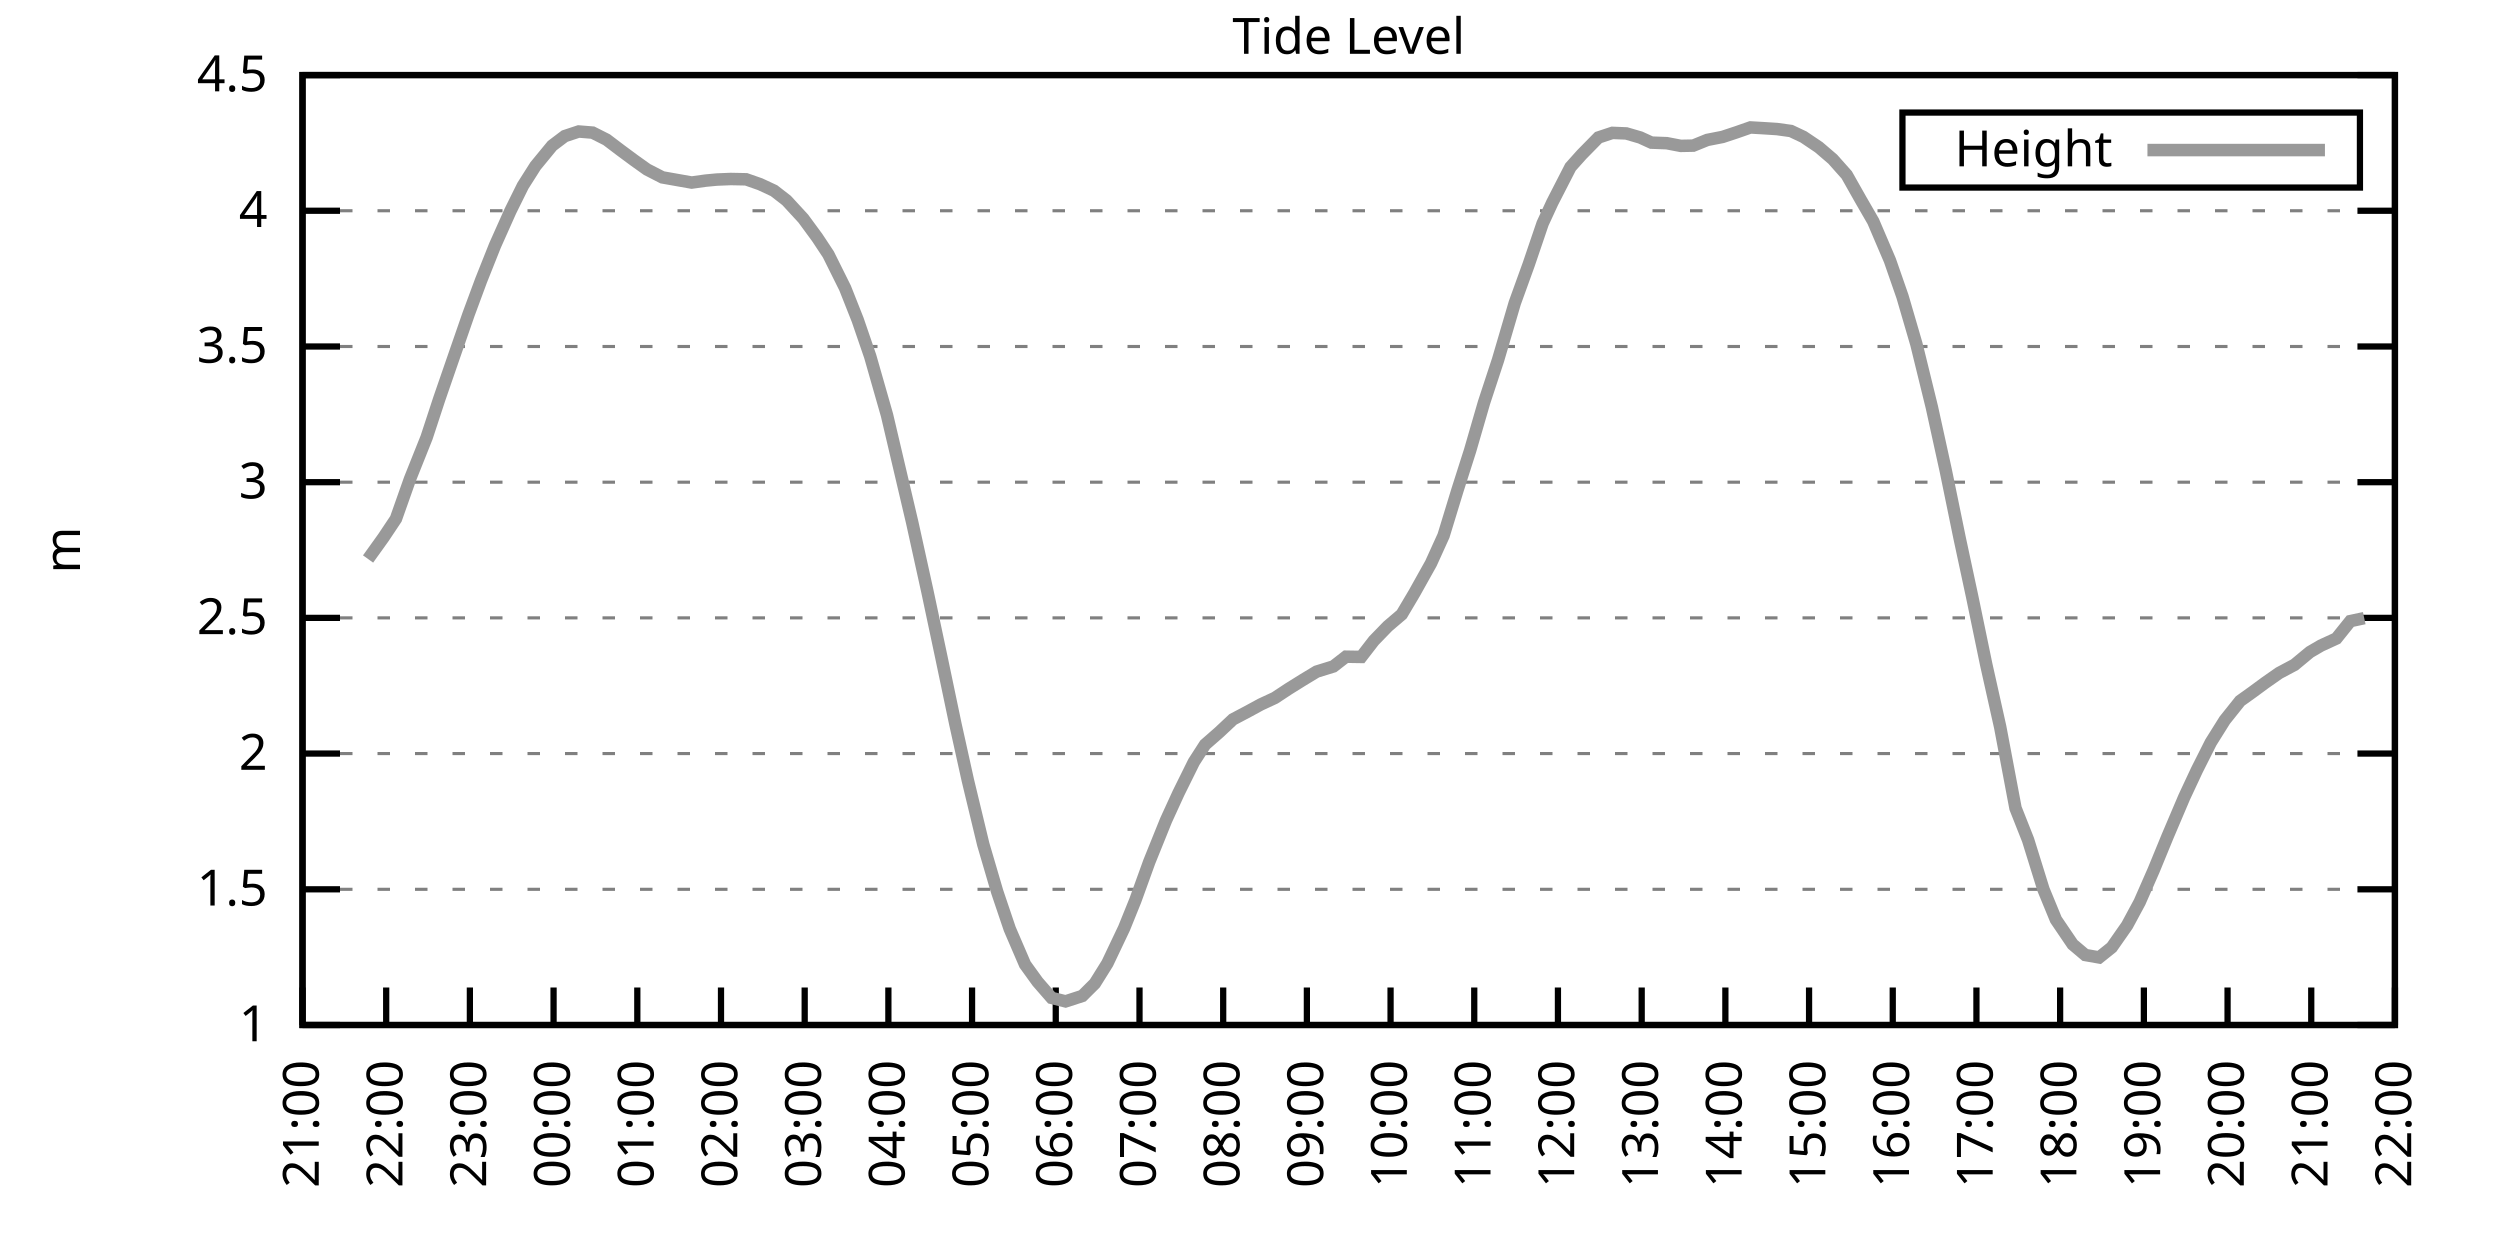
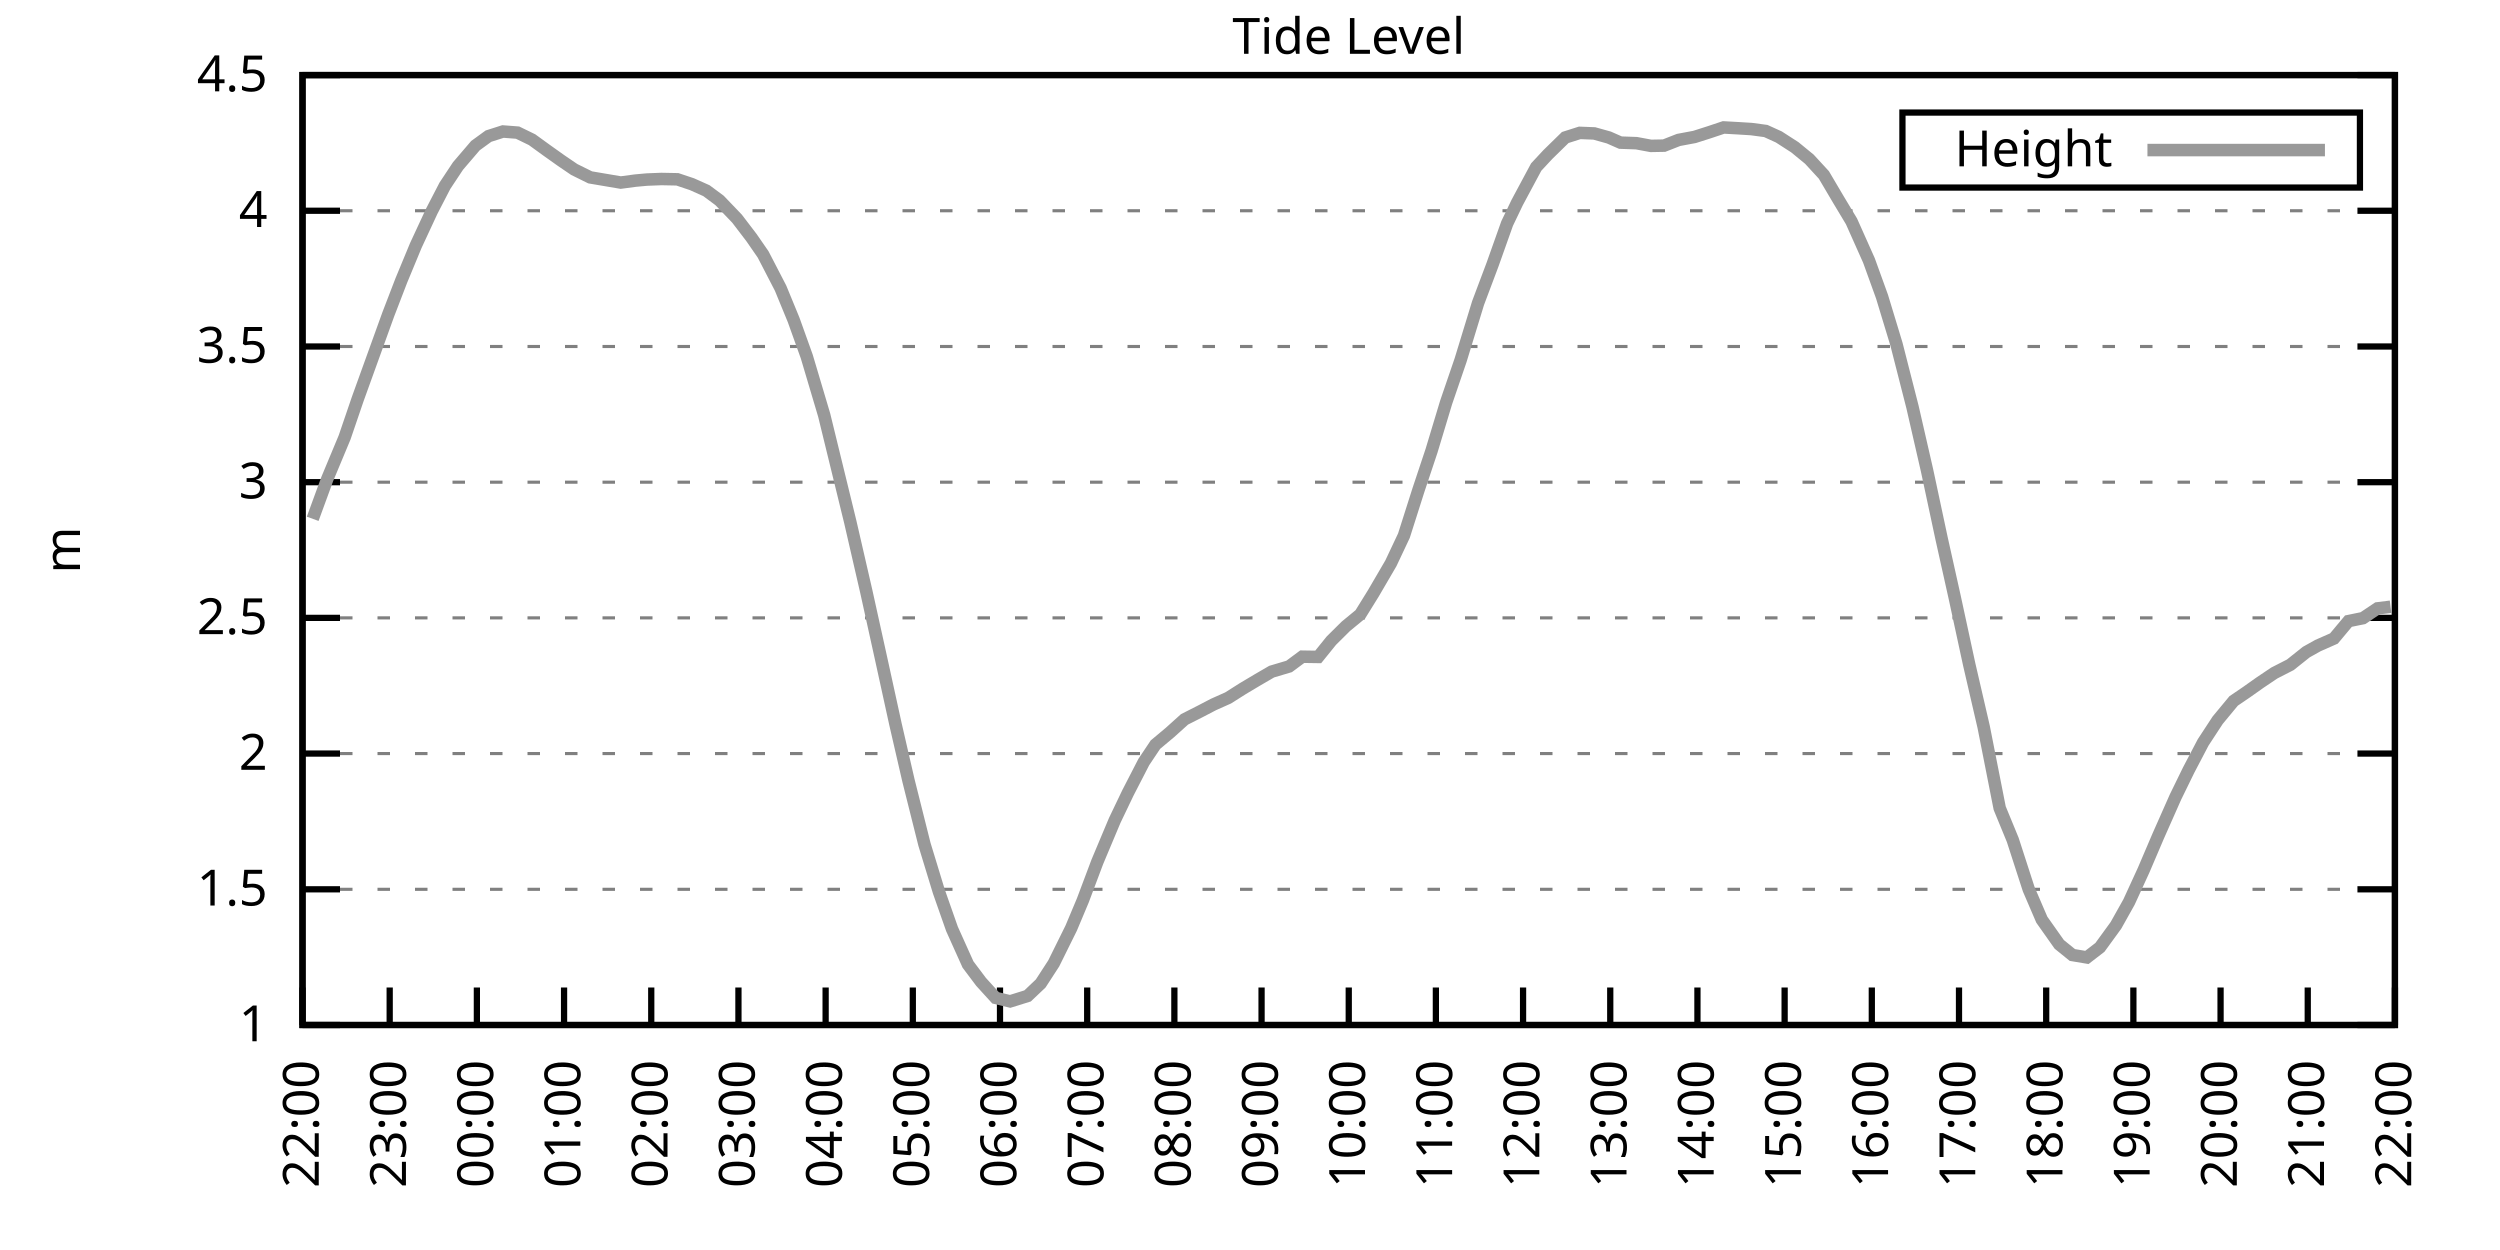
<svg xmlns="http://www.w3.org/2000/svg" xmlns:xlink="http://www.w3.org/1999/xlink" width="400" height="200" viewBox="0 0 400 200">
  <g id="gnuplot_canvas">
    <rect x="0" y="0" width="400" height="200" fill="none" />
    <defs>
      <circle id="gpDot" r="0.5" stroke-width="0.5" stroke="currentColor" />
      <path id="gpPt0" stroke-width="0.333" stroke="currentColor" d="M-1,0 h2 M0,-1 v2" />
      <path id="gpPt1" stroke-width="0.333" stroke="currentColor" d="M-1,-1 L1,1 M1,-1 L-1,1" />
      <path id="gpPt2" stroke-width="0.333" stroke="currentColor" d="M-1,0 L1,0 M0,-1 L0,1 M-1,-1 L1,1 M-1,1 L1,-1" />
      <rect id="gpPt3" stroke-width="0.333" stroke="currentColor" x="-1" y="-1" width="2" height="2" />
      <rect id="gpPt4" stroke-width="0.333" stroke="currentColor" fill="currentColor" x="-1" y="-1" width="2" height="2" />
      <circle id="gpPt5" stroke-width="0.333" stroke="currentColor" cx="0" cy="0" r="1" />
      <use xlink:href="#gpPt5" id="gpPt6" fill="currentColor" stroke="none" />
      <path id="gpPt7" stroke-width="0.333" stroke="currentColor" d="M0,-1.33 L-1.33,0.67 L1.33,0.67 z" />
      <use xlink:href="#gpPt7" id="gpPt8" fill="currentColor" stroke="none" />
      <use xlink:href="#gpPt7" id="gpPt9" stroke="currentColor" transform="rotate(180)" />
      <use xlink:href="#gpPt9" id="gpPt10" fill="currentColor" stroke="none" />
      <use xlink:href="#gpPt3" id="gpPt11" stroke="currentColor" transform="rotate(45)" />
      <use xlink:href="#gpPt11" id="gpPt12" fill="currentColor" stroke="none" />
      <path id="gpPt13" stroke-width="0.333" stroke="currentColor" d="M0,1.330 L1.265,0.411 L0.782,-1.067 L-0.782,-1.076 L-1.265,0.411 z" />
      <use xlink:href="#gpPt13" id="gpPt14" fill="currentColor" stroke="none" />
      <filter id="textbox" filterUnits="objectBoundingBox" x="0" y="0" height="1" width="1">
        <feFlood flood-color="white" flood-opacity="1" result="bgnd" />
        <feComposite in="SourceGraphic" in2="bgnd" operator="atop" />
      </filter>
      <filter id="greybox" filterUnits="objectBoundingBox" x="0" y="0" height="1" width="1">
        <feFlood flood-color="lightgrey" flood-opacity="1" result="grey" />
        <feComposite in="SourceGraphic" in2="grey" operator="atop" />
      </filter>
    </defs>
    <g fill="none" color="white" stroke="currentColor" stroke-width="1.00" stroke-linecap="butt" stroke-linejoin="miter">
</g>
    <g fill="none" color="black" stroke="currentColor" stroke-width="1.00" stroke-linecap="butt" stroke-linejoin="miter">
      <g stroke="none" shape-rendering="crispEdges">
        <polygon fill="rgb(255, 255, 255)" points="48.40,164.00 383.18,164.00 383.18,12.02 48.40,12.02 " />
      </g>
    </g>
    <g fill="none" color="black" stroke="currentColor" stroke-width="1.00" stroke-linecap="butt" stroke-linejoin="miter">
</g>
    <g fill="none" color="black" stroke="black" stroke-width="0.50" stroke-linecap="butt" stroke-linejoin="miter">
</g>
    <g fill="none" color="gray" stroke="currentColor" stroke-width="0.50" stroke-linecap="butt" stroke-linejoin="miter">
      <path stroke="gray" stroke-dasharray="2,4" class="gridline" d="M48.40,164.00 L383.19,164.00  " />
    </g>
    <g fill="none" color="gray" stroke="gray" stroke-width="1.00" stroke-linecap="butt" stroke-linejoin="miter">
</g>
    <g fill="none" color="black" stroke="currentColor" stroke-width="1.00" stroke-linecap="butt" stroke-linejoin="miter">
      <path stroke="black" d="M48.40,164.00 L54.40,164.00 M383.19,164.00 L377.19,164.00  " />
      <g transform="translate(42.80,166.60)" stroke="none" fill="black" font-family="Sans" font-size="8.00" text-anchor="end">
        <text>
          <tspan font-family="Sans"> 1</tspan>
        </text>
      </g>
    </g>
    <g fill="none" color="black" stroke="currentColor" stroke-width="1.00" stroke-linecap="butt" stroke-linejoin="miter">
</g>
    <g fill="none" color="black" stroke="black" stroke-width="0.50" stroke-linecap="butt" stroke-linejoin="miter">
</g>
    <g fill="none" color="gray" stroke="currentColor" stroke-width="0.50" stroke-linecap="butt" stroke-linejoin="miter">
      <path stroke="gray" stroke-dasharray="2,4" class="gridline" d="M48.40,142.29 L383.19,142.29  " />
    </g>
    <g fill="none" color="gray" stroke="gray" stroke-width="1.00" stroke-linecap="butt" stroke-linejoin="miter">
</g>
    <g fill="none" color="black" stroke="currentColor" stroke-width="1.00" stroke-linecap="butt" stroke-linejoin="miter">
      <path stroke="black" d="M48.40,142.29 L54.40,142.29 M383.19,142.29 L377.19,142.29  " />
      <g transform="translate(42.80,144.89)" stroke="none" fill="black" font-family="Sans" font-size="8.00" text-anchor="end">
        <text>
          <tspan font-family="Sans"> 1.5</tspan>
        </text>
      </g>
    </g>
    <g fill="none" color="black" stroke="currentColor" stroke-width="1.00" stroke-linecap="butt" stroke-linejoin="miter">
</g>
    <g fill="none" color="black" stroke="black" stroke-width="0.50" stroke-linecap="butt" stroke-linejoin="miter">
</g>
    <g fill="none" color="gray" stroke="currentColor" stroke-width="0.50" stroke-linecap="butt" stroke-linejoin="miter">
      <path stroke="gray" stroke-dasharray="2,4" class="gridline" d="M48.40,120.57 L383.19,120.57  " />
    </g>
    <g fill="none" color="gray" stroke="gray" stroke-width="1.00" stroke-linecap="butt" stroke-linejoin="miter">
</g>
    <g fill="none" color="black" stroke="currentColor" stroke-width="1.00" stroke-linecap="butt" stroke-linejoin="miter">
      <path stroke="black" d="M48.40,120.57 L54.40,120.57 M383.19,120.57 L377.19,120.57  " />
      <g transform="translate(42.80,123.17)" stroke="none" fill="black" font-family="Sans" font-size="8.00" text-anchor="end">
        <text>
          <tspan font-family="Sans"> 2</tspan>
        </text>
      </g>
    </g>
    <g fill="none" color="black" stroke="currentColor" stroke-width="1.00" stroke-linecap="butt" stroke-linejoin="miter">
</g>
    <g fill="none" color="black" stroke="black" stroke-width="0.50" stroke-linecap="butt" stroke-linejoin="miter">
</g>
    <g fill="none" color="gray" stroke="currentColor" stroke-width="0.50" stroke-linecap="butt" stroke-linejoin="miter">
      <path stroke="gray" stroke-dasharray="2,4" class="gridline" d="M48.40,98.86 L383.19,98.86  " />
    </g>
    <g fill="none" color="gray" stroke="gray" stroke-width="1.00" stroke-linecap="butt" stroke-linejoin="miter">
</g>
    <g fill="none" color="black" stroke="currentColor" stroke-width="1.00" stroke-linecap="butt" stroke-linejoin="miter">
      <path stroke="black" d="M48.40,98.86 L54.40,98.86 M383.19,98.86 L377.19,98.86  " />
      <g transform="translate(42.80,101.46)" stroke="none" fill="black" font-family="Sans" font-size="8.00" text-anchor="end">
        <text>
          <tspan font-family="Sans"> 2.5</tspan>
        </text>
      </g>
    </g>
    <g fill="none" color="black" stroke="currentColor" stroke-width="1.00" stroke-linecap="butt" stroke-linejoin="miter">
</g>
    <g fill="none" color="black" stroke="black" stroke-width="0.50" stroke-linecap="butt" stroke-linejoin="miter">
</g>
    <g fill="none" color="gray" stroke="currentColor" stroke-width="0.50" stroke-linecap="butt" stroke-linejoin="miter">
      <path stroke="gray" stroke-dasharray="2,4" class="gridline" d="M48.40,77.15 L383.19,77.15  " />
    </g>
    <g fill="none" color="gray" stroke="gray" stroke-width="1.00" stroke-linecap="butt" stroke-linejoin="miter">
</g>
    <g fill="none" color="black" stroke="currentColor" stroke-width="1.00" stroke-linecap="butt" stroke-linejoin="miter">
      <path stroke="black" d="M48.40,77.15 L54.40,77.15 M383.19,77.15 L377.19,77.15  " />
      <g transform="translate(42.80,79.75)" stroke="none" fill="black" font-family="Sans" font-size="8.00" text-anchor="end">
        <text>
          <tspan font-family="Sans"> 3</tspan>
        </text>
      </g>
    </g>
    <g fill="none" color="black" stroke="currentColor" stroke-width="1.00" stroke-linecap="butt" stroke-linejoin="miter">
</g>
    <g fill="none" color="black" stroke="black" stroke-width="0.50" stroke-linecap="butt" stroke-linejoin="miter">
</g>
    <g fill="none" color="gray" stroke="currentColor" stroke-width="0.50" stroke-linecap="butt" stroke-linejoin="miter">
      <path stroke="gray" stroke-dasharray="2,4" class="gridline" d="M48.40,55.44 L383.19,55.44  " />
    </g>
    <g fill="none" color="gray" stroke="gray" stroke-width="1.00" stroke-linecap="butt" stroke-linejoin="miter">
</g>
    <g fill="none" color="black" stroke="currentColor" stroke-width="1.00" stroke-linecap="butt" stroke-linejoin="miter">
      <path stroke="black" d="M48.40,55.44 L54.40,55.44 M383.19,55.44 L377.19,55.44  " />
      <g transform="translate(42.80,58.04)" stroke="none" fill="black" font-family="Sans" font-size="8.00" text-anchor="end">
        <text>
          <tspan font-family="Sans"> 3.5</tspan>
        </text>
      </g>
    </g>
    <g fill="none" color="black" stroke="currentColor" stroke-width="1.00" stroke-linecap="butt" stroke-linejoin="miter">
</g>
    <g fill="none" color="black" stroke="black" stroke-width="0.50" stroke-linecap="butt" stroke-linejoin="miter">
</g>
    <g fill="none" color="gray" stroke="currentColor" stroke-width="0.50" stroke-linecap="butt" stroke-linejoin="miter">
      <path stroke="gray" stroke-dasharray="2,4" class="gridline" d="M48.40,33.72 L383.19,33.72  " />
    </g>
    <g fill="none" color="gray" stroke="gray" stroke-width="1.00" stroke-linecap="butt" stroke-linejoin="miter">
</g>
    <g fill="none" color="black" stroke="currentColor" stroke-width="1.00" stroke-linecap="butt" stroke-linejoin="miter">
      <path stroke="black" d="M48.40,33.72 L54.40,33.72 M383.19,33.72 L377.19,33.72  " />
      <g transform="translate(42.80,36.32)" stroke="none" fill="black" font-family="Sans" font-size="8.00" text-anchor="end">
        <text>
          <tspan font-family="Sans"> 4</tspan>
        </text>
      </g>
    </g>
    <g fill="none" color="black" stroke="currentColor" stroke-width="1.00" stroke-linecap="butt" stroke-linejoin="miter">
</g>
    <g fill="none" color="black" stroke="black" stroke-width="0.50" stroke-linecap="butt" stroke-linejoin="miter">
</g>
    <g fill="none" color="gray" stroke="currentColor" stroke-width="0.50" stroke-linecap="butt" stroke-linejoin="miter">
      <path stroke="gray" stroke-dasharray="2,4" class="gridline" d="M48.40,12.01 L383.19,12.01  " />
    </g>
    <g fill="none" color="gray" stroke="gray" stroke-width="1.00" stroke-linecap="butt" stroke-linejoin="miter">
</g>
    <g fill="none" color="black" stroke="currentColor" stroke-width="1.00" stroke-linecap="butt" stroke-linejoin="miter">
      <path stroke="black" d="M48.40,12.01 L54.40,12.01 M383.19,12.01 L377.19,12.01  " />
      <g transform="translate(42.80,14.61)" stroke="none" fill="black" font-family="Sans" font-size="8.00" text-anchor="end">
        <text>
          <tspan font-family="Sans"> 4.5</tspan>
        </text>
      </g>
    </g>
    <g fill="none" color="black" stroke="currentColor" stroke-width="1.00" stroke-linecap="butt" stroke-linejoin="miter">
      <path stroke="black" d="M48.40,164.00 L48.40,158.00  " />
      <g transform="translate(51.00,169.60) rotate(270.00)" stroke="none" fill="black" font-family="Sans" font-size="8.00" text-anchor="end">
        <text>
-           <tspan font-family="Sans">21:00</tspan>
-         </text>
-       </g>
-     </g>
-     <g fill="none" color="black" stroke="currentColor" stroke-width="1.00" stroke-linecap="butt" stroke-linejoin="miter">
-       <path stroke="black" d="M61.79,164.00 L61.79,158.00  " />
-       <g transform="translate(64.39,169.60) rotate(270.00)" stroke="none" fill="black" font-family="Sans" font-size="8.00" text-anchor="end">
-         <text>
          <tspan font-family="Sans">22:00</tspan>
        </text>
      </g>
    </g>
    <g fill="none" color="black" stroke="currentColor" stroke-width="1.00" stroke-linecap="butt" stroke-linejoin="miter">
-       <path stroke="black" d="M75.18,164.00 L75.18,158.00  " />
-       <g transform="translate(77.78,169.60) rotate(270.00)" stroke="none" fill="black" font-family="Sans" font-size="8.00" text-anchor="end">
+       <path stroke="black" d="M62.35,164.00 L62.35,158.00  " />
+       <g transform="translate(64.95,169.60) rotate(270.00)" stroke="none" fill="black" font-family="Sans" font-size="8.00" text-anchor="end">
        <text>
          <tspan font-family="Sans">23:00</tspan>
        </text>
      </g>
    </g>
    <g fill="none" color="black" stroke="currentColor" stroke-width="1.00" stroke-linecap="butt" stroke-linejoin="miter">
-       <path stroke="black" d="M88.57,164.00 L88.57,158.00  " />
-       <g transform="translate(91.17,169.60) rotate(270.00)" stroke="none" fill="black" font-family="Sans" font-size="8.00" text-anchor="end">
+       <path stroke="black" d="M76.30,164.00 L76.30,158.00  " />
+       <g transform="translate(78.90,169.60) rotate(270.00)" stroke="none" fill="black" font-family="Sans" font-size="8.00" text-anchor="end">
        <text>
          <tspan font-family="Sans">00:00</tspan>
        </text>
      </g>
    </g>
    <g fill="none" color="black" stroke="currentColor" stroke-width="1.00" stroke-linecap="butt" stroke-linejoin="miter">
-       <path stroke="black" d="M101.97,164.00 L101.97,158.00  " />
-       <g transform="translate(104.57,169.60) rotate(270.00)" stroke="none" fill="black" font-family="Sans" font-size="8.00" text-anchor="end">
+       <path stroke="black" d="M90.25,164.00 L90.25,158.00  " />
+       <g transform="translate(92.85,169.60) rotate(270.00)" stroke="none" fill="black" font-family="Sans" font-size="8.00" text-anchor="end">
        <text>
          <tspan font-family="Sans">01:00</tspan>
        </text>
      </g>
    </g>
    <g fill="none" color="black" stroke="currentColor" stroke-width="1.00" stroke-linecap="butt" stroke-linejoin="miter">
-       <path stroke="black" d="M115.36,164.00 L115.36,158.00  " />
-       <g transform="translate(117.96,169.60) rotate(270.00)" stroke="none" fill="black" font-family="Sans" font-size="8.00" text-anchor="end">
+       <path stroke="black" d="M104.20,164.00 L104.20,158.00  " />
+       <g transform="translate(106.80,169.60) rotate(270.00)" stroke="none" fill="black" font-family="Sans" font-size="8.00" text-anchor="end">
        <text>
          <tspan font-family="Sans">02:00</tspan>
        </text>
      </g>
    </g>
    <g fill="none" color="black" stroke="currentColor" stroke-width="1.00" stroke-linecap="butt" stroke-linejoin="miter">
-       <path stroke="black" d="M128.75,164.00 L128.75,158.00  " />
-       <g transform="translate(131.35,169.60) rotate(270.00)" stroke="none" fill="black" font-family="Sans" font-size="8.00" text-anchor="end">
+       <path stroke="black" d="M118.15,164.00 L118.15,158.00  " />
+       <g transform="translate(120.75,169.60) rotate(270.00)" stroke="none" fill="black" font-family="Sans" font-size="8.00" text-anchor="end">
        <text>
          <tspan font-family="Sans">03:00</tspan>
        </text>
      </g>
    </g>
    <g fill="none" color="black" stroke="currentColor" stroke-width="1.00" stroke-linecap="butt" stroke-linejoin="miter">
-       <path stroke="black" d="M142.14,164.00 L142.14,158.00  " />
-       <g transform="translate(144.74,169.60) rotate(270.00)" stroke="none" fill="black" font-family="Sans" font-size="8.00" text-anchor="end">
+       <path stroke="black" d="M132.10,164.00 L132.10,158.00  " />
+       <g transform="translate(134.70,169.60) rotate(270.00)" stroke="none" fill="black" font-family="Sans" font-size="8.00" text-anchor="end">
        <text>
          <tspan font-family="Sans">04:00</tspan>
        </text>
      </g>
    </g>
    <g fill="none" color="black" stroke="currentColor" stroke-width="1.00" stroke-linecap="butt" stroke-linejoin="miter">
-       <path stroke="black" d="M155.53,164.00 L155.53,158.00  " />
-       <g transform="translate(158.13,169.60) rotate(270.00)" stroke="none" fill="black" font-family="Sans" font-size="8.00" text-anchor="end">
+       <path stroke="black" d="M146.05,164.00 L146.05,158.00  " />
+       <g transform="translate(148.65,169.60) rotate(270.00)" stroke="none" fill="black" font-family="Sans" font-size="8.00" text-anchor="end">
        <text>
          <tspan font-family="Sans">05:00</tspan>
        </text>
      </g>
    </g>
    <g fill="none" color="black" stroke="currentColor" stroke-width="1.00" stroke-linecap="butt" stroke-linejoin="miter">
-       <path stroke="black" d="M168.92,164.00 L168.92,158.00  " />
-       <g transform="translate(171.52,169.60) rotate(270.00)" stroke="none" fill="black" font-family="Sans" font-size="8.00" text-anchor="end">
+       <path stroke="black" d="M160.00,164.00 L160.00,158.00  " />
+       <g transform="translate(162.60,169.60) rotate(270.00)" stroke="none" fill="black" font-family="Sans" font-size="8.00" text-anchor="end">
        <text>
          <tspan font-family="Sans">06:00</tspan>
        </text>
      </g>
    </g>
    <g fill="none" color="black" stroke="currentColor" stroke-width="1.00" stroke-linecap="butt" stroke-linejoin="miter">
-       <path stroke="black" d="M182.32,164.00 L182.32,158.00  " />
-       <g transform="translate(184.92,169.60) rotate(270.00)" stroke="none" fill="black" font-family="Sans" font-size="8.00" text-anchor="end">
+       <path stroke="black" d="M173.95,164.00 L173.95,158.00  " />
+       <g transform="translate(176.55,169.60) rotate(270.00)" stroke="none" fill="black" font-family="Sans" font-size="8.00" text-anchor="end">
        <text>
          <tspan font-family="Sans">07:00</tspan>
        </text>
      </g>
    </g>
    <g fill="none" color="black" stroke="currentColor" stroke-width="1.00" stroke-linecap="butt" stroke-linejoin="miter">
-       <path stroke="black" d="M195.71,164.00 L195.71,158.00  " />
-       <g transform="translate(198.31,169.60) rotate(270.00)" stroke="none" fill="black" font-family="Sans" font-size="8.00" text-anchor="end">
+       <path stroke="black" d="M187.90,164.00 L187.90,158.00  " />
+       <g transform="translate(190.50,169.60) rotate(270.00)" stroke="none" fill="black" font-family="Sans" font-size="8.00" text-anchor="end">
        <text>
          <tspan font-family="Sans">08:00</tspan>
        </text>
      </g>
    </g>
    <g fill="none" color="black" stroke="currentColor" stroke-width="1.00" stroke-linecap="butt" stroke-linejoin="miter">
-       <path stroke="black" d="M209.10,164.00 L209.10,158.00  " />
-       <g transform="translate(211.70,169.60) rotate(270.00)" stroke="none" fill="black" font-family="Sans" font-size="8.00" text-anchor="end">
+       <path stroke="black" d="M201.85,164.00 L201.85,158.00  " />
+       <g transform="translate(204.45,169.60) rotate(270.00)" stroke="none" fill="black" font-family="Sans" font-size="8.00" text-anchor="end">
        <text>
          <tspan font-family="Sans">09:00</tspan>
        </text>
      </g>
    </g>
    <g fill="none" color="black" stroke="currentColor" stroke-width="1.00" stroke-linecap="butt" stroke-linejoin="miter">
-       <path stroke="black" d="M222.49,164.00 L222.49,158.00  " />
-       <g transform="translate(225.09,169.60) rotate(270.00)" stroke="none" fill="black" font-family="Sans" font-size="8.00" text-anchor="end">
+       <path stroke="black" d="M215.80,164.00 L215.80,158.00  " />
+       <g transform="translate(218.40,169.60) rotate(270.00)" stroke="none" fill="black" font-family="Sans" font-size="8.00" text-anchor="end">
        <text>
          <tspan font-family="Sans">10:00</tspan>
        </text>
      </g>
    </g>
    <g fill="none" color="black" stroke="currentColor" stroke-width="1.00" stroke-linecap="butt" stroke-linejoin="miter">
-       <path stroke="black" d="M235.88,164.00 L235.88,158.00  " />
-       <g transform="translate(238.48,169.60) rotate(270.00)" stroke="none" fill="black" font-family="Sans" font-size="8.00" text-anchor="end">
+       <path stroke="black" d="M229.74,164.00 L229.74,158.00  " />
+       <g transform="translate(232.34,169.60) rotate(270.00)" stroke="none" fill="black" font-family="Sans" font-size="8.00" text-anchor="end">
        <text>
          <tspan font-family="Sans">11:00</tspan>
        </text>
      </g>
    </g>
    <g fill="none" color="black" stroke="currentColor" stroke-width="1.00" stroke-linecap="butt" stroke-linejoin="miter">
-       <path stroke="black" d="M249.27,164.00 L249.27,158.00  " />
-       <g transform="translate(251.87,169.60) rotate(270.00)" stroke="none" fill="black" font-family="Sans" font-size="8.00" text-anchor="end">
+       <path stroke="black" d="M243.69,164.00 L243.69,158.00  " />
+       <g transform="translate(246.29,169.60) rotate(270.00)" stroke="none" fill="black" font-family="Sans" font-size="8.00" text-anchor="end">
        <text>
          <tspan font-family="Sans">12:00</tspan>
        </text>
      </g>
    </g>
    <g fill="none" color="black" stroke="currentColor" stroke-width="1.00" stroke-linecap="butt" stroke-linejoin="miter">
-       <path stroke="black" d="M262.67,164.00 L262.67,158.00  " />
-       <g transform="translate(265.27,169.60) rotate(270.00)" stroke="none" fill="black" font-family="Sans" font-size="8.00" text-anchor="end">
+       <path stroke="black" d="M257.64,164.00 L257.64,158.00  " />
+       <g transform="translate(260.24,169.60) rotate(270.00)" stroke="none" fill="black" font-family="Sans" font-size="8.00" text-anchor="end">
        <text>
          <tspan font-family="Sans">13:00</tspan>
        </text>
      </g>
    </g>
    <g fill="none" color="black" stroke="currentColor" stroke-width="1.00" stroke-linecap="butt" stroke-linejoin="miter">
-       <path stroke="black" d="M276.06,164.00 L276.06,158.00  " />
-       <g transform="translate(278.66,169.60) rotate(270.00)" stroke="none" fill="black" font-family="Sans" font-size="8.00" text-anchor="end">
+       <path stroke="black" d="M271.59,164.00 L271.59,158.00  " />
+       <g transform="translate(274.19,169.60) rotate(270.00)" stroke="none" fill="black" font-family="Sans" font-size="8.00" text-anchor="end">
        <text>
          <tspan font-family="Sans">14:00</tspan>
        </text>
      </g>
    </g>
    <g fill="none" color="black" stroke="currentColor" stroke-width="1.00" stroke-linecap="butt" stroke-linejoin="miter">
-       <path stroke="black" d="M289.45,164.00 L289.45,158.00  " />
-       <g transform="translate(292.05,169.60) rotate(270.00)" stroke="none" fill="black" font-family="Sans" font-size="8.00" text-anchor="end">
+       <path stroke="black" d="M285.54,164.00 L285.54,158.00  " />
+       <g transform="translate(288.14,169.60) rotate(270.00)" stroke="none" fill="black" font-family="Sans" font-size="8.00" text-anchor="end">
        <text>
          <tspan font-family="Sans">15:00</tspan>
        </text>
      </g>
    </g>
    <g fill="none" color="black" stroke="currentColor" stroke-width="1.00" stroke-linecap="butt" stroke-linejoin="miter">
-       <path stroke="black" d="M302.84,164.00 L302.84,158.00  " />
-       <g transform="translate(305.44,169.60) rotate(270.00)" stroke="none" fill="black" font-family="Sans" font-size="8.00" text-anchor="end">
+       <path stroke="black" d="M299.49,164.00 L299.49,158.00  " />
+       <g transform="translate(302.09,169.60) rotate(270.00)" stroke="none" fill="black" font-family="Sans" font-size="8.00" text-anchor="end">
        <text>
          <tspan font-family="Sans">16:00</tspan>
        </text>
      </g>
    </g>
    <g fill="none" color="black" stroke="currentColor" stroke-width="1.00" stroke-linecap="butt" stroke-linejoin="miter">
-       <path stroke="black" d="M316.23,164.00 L316.23,158.00  " />
-       <g transform="translate(318.83,169.60) rotate(270.00)" stroke="none" fill="black" font-family="Sans" font-size="8.00" text-anchor="end">
+       <path stroke="black" d="M313.44,164.00 L313.44,158.00  " />
+       <g transform="translate(316.04,169.60) rotate(270.00)" stroke="none" fill="black" font-family="Sans" font-size="8.00" text-anchor="end">
        <text>
          <tspan font-family="Sans">17:00</tspan>
        </text>
      </g>
    </g>
    <g fill="none" color="black" stroke="currentColor" stroke-width="1.00" stroke-linecap="butt" stroke-linejoin="miter">
-       <path stroke="black" d="M329.62,164.00 L329.62,158.00  " />
-       <g transform="translate(332.22,169.60) rotate(270.00)" stroke="none" fill="black" font-family="Sans" font-size="8.00" text-anchor="end">
+       <path stroke="black" d="M327.39,164.00 L327.39,158.00  " />
+       <g transform="translate(329.99,169.60) rotate(270.00)" stroke="none" fill="black" font-family="Sans" font-size="8.00" text-anchor="end">
        <text>
          <tspan font-family="Sans">18:00</tspan>
        </text>
      </g>
    </g>
    <g fill="none" color="black" stroke="currentColor" stroke-width="1.00" stroke-linecap="butt" stroke-linejoin="miter">
-       <path stroke="black" d="M343.02,164.00 L343.02,158.00  " />
-       <g transform="translate(345.62,169.60) rotate(270.00)" stroke="none" fill="black" font-family="Sans" font-size="8.00" text-anchor="end">
+       <path stroke="black" d="M341.34,164.00 L341.34,158.00  " />
+       <g transform="translate(343.94,169.60) rotate(270.00)" stroke="none" fill="black" font-family="Sans" font-size="8.00" text-anchor="end">
        <text>
          <tspan font-family="Sans">19:00</tspan>
        </text>
      </g>
    </g>
    <g fill="none" color="black" stroke="currentColor" stroke-width="1.00" stroke-linecap="butt" stroke-linejoin="miter">
-       <path stroke="black" d="M356.41,164.00 L356.41,158.00  " />
-       <g transform="translate(359.01,169.60) rotate(270.00)" stroke="none" fill="black" font-family="Sans" font-size="8.00" text-anchor="end">
+       <path stroke="black" d="M355.29,164.00 L355.29,158.00  " />
+       <g transform="translate(357.89,169.60) rotate(270.00)" stroke="none" fill="black" font-family="Sans" font-size="8.00" text-anchor="end">
        <text>
          <tspan font-family="Sans">20:00</tspan>
        </text>
      </g>
    </g>
    <g fill="none" color="black" stroke="currentColor" stroke-width="1.00" stroke-linecap="butt" stroke-linejoin="miter">
-       <path stroke="black" d="M369.80,164.00 L369.80,158.00  " />
-       <g transform="translate(372.40,169.60) rotate(270.00)" stroke="none" fill="black" font-family="Sans" font-size="8.00" text-anchor="end">
+       <path stroke="black" d="M369.24,164.00 L369.24,158.00  " />
+       <g transform="translate(371.84,169.60) rotate(270.00)" stroke="none" fill="black" font-family="Sans" font-size="8.00" text-anchor="end">
        <text>
          <tspan font-family="Sans">21:00</tspan>
        </text>
      </g>
    </g>
    <g fill="none" color="black" stroke="currentColor" stroke-width="1.00" stroke-linecap="butt" stroke-linejoin="miter">
      <path stroke="black" d="M383.19,164.00 L383.19,158.00  " />
      <g transform="translate(385.79,169.60) rotate(270.00)" stroke="none" fill="black" font-family="Sans" font-size="8.00" text-anchor="end">
        <text>
          <tspan font-family="Sans">22:00</tspan>
        </text>
      </g>
    </g>
    <g fill="none" color="black" stroke="currentColor" stroke-width="1.00" stroke-linecap="butt" stroke-linejoin="miter">
</g>
    <g fill="none" color="black" stroke="currentColor" stroke-width="1.00" stroke-linecap="butt" stroke-linejoin="miter">
      <path stroke="black" d="M48.40,12.01 L48.40,164.00 L383.19,164.00 L383.19,12.01 L48.40,12.01 Z  " />
    </g>
    <g fill="none" color="black" stroke="currentColor" stroke-width="1.00" stroke-linecap="butt" stroke-linejoin="miter">
</g>
    <g fill="none" color="black" stroke="currentColor" stroke-width="1.00" stroke-linecap="butt" stroke-linejoin="miter">
      <path stroke="black" d="M304.39,30.01 L304.39,18.01 L377.59,18.01 L377.59,30.01 L304.39,30.01 Z  " />
    </g>
    <g id="Tide_level_plot_1">
      <g fill="none" color="white" stroke="black" stroke-width="2.00" stroke-linecap="butt" stroke-linejoin="miter">
</g>
      <g fill="none" color="black" stroke="currentColor" stroke-width="2.00" stroke-linecap="butt" stroke-linejoin="miter">
        <g transform="translate(337.99,26.61)" stroke="none" fill="black" font-family="Sans" font-size="8.00" text-anchor="end">
          <text>
            <tspan font-family="Sans">Height</tspan>
          </text>
        </g>
      </g>
      <g fill="none" color="black" stroke="currentColor" stroke-width="2.00" stroke-linecap="butt" stroke-linejoin="miter">
-         <path stroke="rgb(153, 153, 153)" d="M343.59,24.01 L371.99,24.01 M58.89,89.44 L61.35,86.01 L63.35,83.01 L65.59,76.67 L68.26,69.98 L70.27,63.86   L72.28,58.04 L74.96,50.31 L76.97,44.88 L79.20,39.28 L81.66,33.77 L83.66,29.73 L85.67,26.56 L88.35,23.30   L90.36,21.78 L92.59,21.04 L94.82,21.22 L97.06,22.35 L99.29,24.04 L101.52,25.69 L103.53,27.12 L105.98,28.38   L110.67,29.21 L112.90,28.90 L114.69,28.73 L116.92,28.64 L119.38,28.69 L121.61,29.47 L123.84,30.51 L125.85,32.07   L128.53,34.98 L130.76,38.02 L132.54,40.71 L135.22,46.10 L137.23,51.18 L139.24,57.04 L141.92,66.42 L145.94,83.53   L148.39,94.65 L150.62,105.16 L152.85,115.80 L154.86,124.87 L157.32,135.08 L159.55,142.68 L161.56,148.63 L164.01,154.32   L166.02,157.10 L168.25,159.66 L170.49,160.22 L173.17,159.35 L175.17,157.36 L177.18,154.14 L179.86,148.50 L181.65,144.07   L183.88,137.90 L186.56,131.26 L188.57,126.87 L191.02,121.92 L192.81,119.14 L195.04,117.19 L197.27,115.10 L199.73,113.80   L201.73,112.71 L203.97,111.67 L206.20,110.20 L208.43,108.81 L210.66,107.46 L213.34,106.63 L215.35,105.07 L217.80,105.11   L219.81,102.51 L222.04,100.21 L224.28,98.30 L226.29,94.91 L228.96,90.13 L230.97,85.70 L233.20,78.41 L235.21,72.11   L237.44,64.42 L239.68,57.61 L242.36,48.49 L244.59,42.32 L246.82,35.76 L248.38,32.38 L251.28,26.73 L253.07,24.73   L255.75,22.00 L257.98,21.26 L260.21,21.35 L262.44,22.00 L264.23,22.82 L266.68,22.91 L268.92,23.34 L270.92,23.30   L273.16,22.39 L275.61,21.91 L277.84,21.17 L280.07,20.39 L282.31,20.52 L284.32,20.65 L286.55,20.96 L288.56,21.91   L291.01,23.56 L293.24,25.47 L295.48,27.99 L297.71,31.94 L299.72,35.42 L302.39,41.67 L304.40,47.45 L306.63,55.09   L309.09,65.12 L311.32,75.28 L313.55,86.14 L315.56,95.52 L317.79,106.29 L320.03,116.32 L322.48,129.30 L324.49,134.38   L326.95,142.29 L328.95,147.15 L331.63,151.10 L333.64,152.80 L335.87,153.19 L337.88,151.58 L340.34,148.06 L342.35,144.33   L344.58,139.25 L346.81,133.82 L349.49,127.52 L351.50,123.22 L353.73,118.79 L355.96,115.23 L358.42,112.15 L360.42,110.72   L362.43,109.24 L364.66,107.68 L367.12,106.37 L369.58,104.33 L371.36,103.29 L373.82,102.16 L376.05,99.38 L378.28,98.90    " />
+         <path stroke="rgb(153, 153, 153)" d="M343.59,24.01 L371.99,24.01 M50.03,83.01 L52.35,76.67 L55.14,69.98 L57.23,63.86 L59.33,58.04 L62.12,50.31   L64.21,44.88 L66.53,39.28 L69.09,33.77 L71.18,29.73 L73.28,26.56 L76.07,23.30 L78.16,21.78 L80.48,21.04   L82.81,21.22 L85.13,22.35 L87.46,24.04 L89.78,25.69 L91.88,27.12 L94.43,28.38 L99.32,29.21 L101.64,28.90   L103.50,28.73 L105.83,28.64 L108.38,28.69 L110.71,29.47 L113.03,30.51 L115.13,32.07 L117.92,34.98 L120.24,38.02   L122.10,40.71 L124.89,46.10 L126.98,51.18 L129.08,57.04 L131.87,66.42 L136.05,83.53 L138.61,94.65 L140.93,105.16   L143.26,115.80 L145.35,124.87 L147.91,135.08 L150.23,142.68 L152.32,148.63 L154.88,154.32 L156.97,157.10 L159.30,159.66   L161.62,160.22 L164.41,159.35 L166.51,157.36 L168.60,154.14 L171.39,148.50 L173.25,144.07 L175.57,137.90 L178.36,131.26   L180.46,126.87 L183.01,121.92 L184.87,119.14 L187.20,117.19 L189.52,115.10 L192.08,113.80 L194.17,112.71 L196.50,111.67   L198.82,110.20 L201.15,108.81 L203.47,107.46 L206.26,106.63 L208.36,105.07 L210.91,105.11 L213.01,102.51 L215.33,100.21   L217.65,98.30 L219.75,94.91 L222.54,90.13 L224.63,85.70 L226.95,78.41 L229.05,72.11 L231.37,64.42 L233.70,57.61   L236.49,48.49 L238.81,42.32 L241.14,35.76 L242.76,32.38 L245.79,26.73 L247.65,24.73 L250.44,22.00 L252.76,21.26   L255.09,21.35 L257.41,22.00 L259.27,22.82 L261.83,22.91 L264.15,23.34 L266.25,23.30 L268.57,22.39 L271.13,21.91   L273.45,21.17 L275.78,20.39 L278.10,20.52 L280.20,20.65 L282.52,20.96 L284.61,21.91 L287.17,23.56 L289.50,25.47   L291.82,27.99 L294.15,31.94 L296.24,35.42 L299.03,41.67 L301.12,47.45 L303.44,55.09 L306.00,65.12 L308.33,75.28   L310.65,86.14 L312.74,95.52 L315.07,106.29 L317.39,116.32 L319.95,129.30 L322.04,134.38 L324.60,142.29 L326.69,147.15   L329.48,151.10 L331.58,152.80 L333.90,153.19 L335.99,151.58 L338.55,148.06 L340.64,144.33 L342.97,139.25 L345.29,133.82   L348.08,127.52 L350.18,123.22 L352.50,118.79 L354.83,115.23 L357.38,112.15 L359.48,110.72 L361.57,109.24 L363.89,107.68   L366.45,106.37 L369.01,104.33 L370.87,103.29 L373.43,102.16 L375.75,99.38 L378.08,98.90 L380.40,97.34 L382.49,97.08    " />
      </g>
    </g>
    <g fill="none" color="black" stroke="currentColor" stroke-width="2.00" stroke-linecap="butt" stroke-linejoin="miter">
</g>
    <g fill="none" color="black" stroke="black" stroke-width="1.00" stroke-linecap="butt" stroke-linejoin="miter">
</g>
    <g fill="none" color="black" stroke="currentColor" stroke-width="1.00" stroke-linecap="butt" stroke-linejoin="miter">
      <path stroke="black" d="M48.40,12.01 L48.40,164.00 L383.19,164.00 L383.19,12.01 L48.40,12.01 Z  " />
      <g transform="translate(12.80,88.01) rotate(270.00)" stroke="none" fill="black" font-family="Sans" font-size="8.00" text-anchor="middle">
        <text>
          <tspan font-family="Sans">m</tspan>
        </text>
      </g>
    </g>
    <g fill="none" color="black" stroke="currentColor" stroke-width="1.00" stroke-linecap="butt" stroke-linejoin="miter">
</g>
    <g fill="none" color="black" stroke="currentColor" stroke-width="1.00" stroke-linecap="butt" stroke-linejoin="miter">
      <g transform="translate(215.79,8.61)" stroke="none" fill="black" font-family="Sans" font-size="8.00" text-anchor="middle">
        <text>
          <tspan font-family="Sans">Tide Level</tspan>
        </text>
      </g>
    </g>
    <g fill="none" color="black" stroke="currentColor" stroke-width="1.00" stroke-linecap="butt" stroke-linejoin="miter">
</g>
  </g>
</svg>
